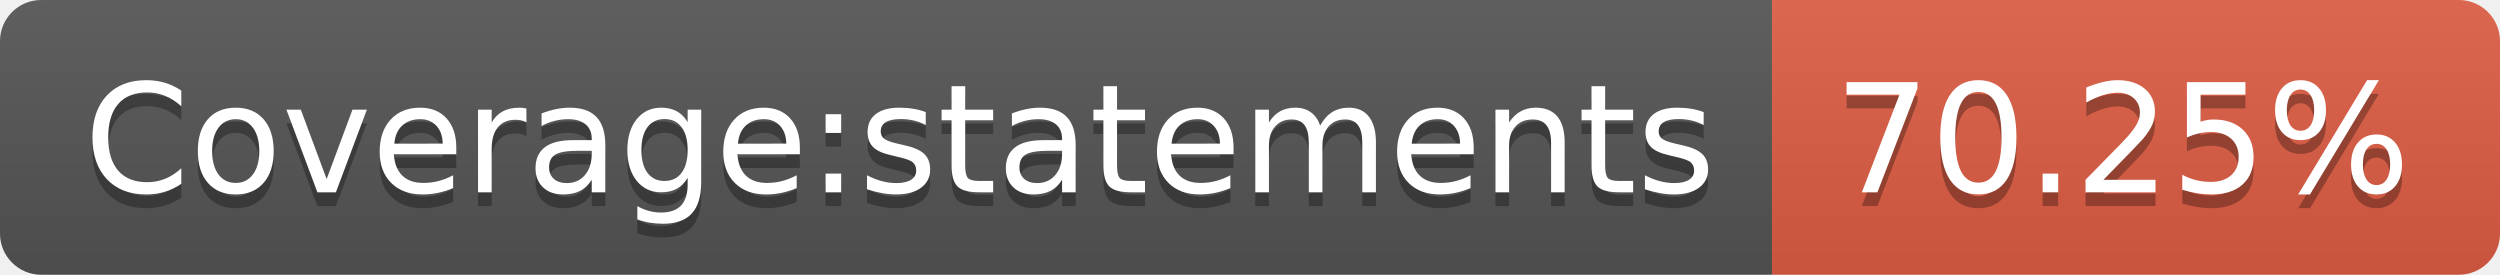
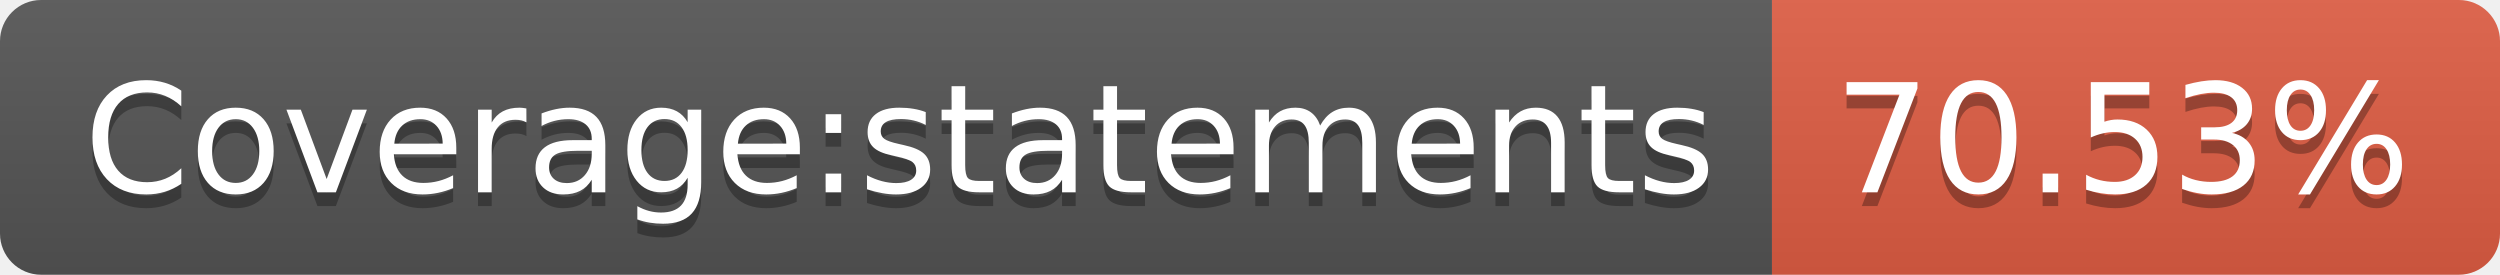
- <svg xmlns="http://www.w3.org/2000/svg" width="182" height="20" role="img" aria-label="Coverage:statements: 70.25%">
+ <svg xmlns="http://www.w3.org/2000/svg" width="182" height="20" role="img" aria-label="Coverage:statements: 70.53%">
  <linearGradient id="s" x2="0" y2="100%">
    <stop offset="0" stop-color="#bbb" stop-opacity=".1" />
    <stop offset="1" stop-opacity=".1" />
  </linearGradient>
  <clipPath id="r">
    <rect width="182" height="20" rx="3" fill="#fff" />
  </clipPath>
  <g clip-path="url(#r)">
    <rect width="129" height="20" fill="#555" />
    <rect x="129" width="53" height="20" fill="#e05d44" />
    <rect width="182" height="20" fill="url(#s)" />
  </g>
  <g fill="#fff" text-anchor="middle" font-family="Verdana,Geneva,DejaVu Sans,sans-serif" text-rendering="geometricPrecision" font-size="110">
    <text aria-hidden="true" x="655" y="150" fill="#010101" fill-opacity=".3" transform="scale(.1)" textLength="1190">Coverage:statements</text>
    <text x="655" y="140" transform="scale(.1)" fill="#fff" textLength="1190">Coverage:statements</text>
-     <text aria-hidden="true" x="1545" y="150" fill="#010101" fill-opacity=".3" transform="scale(.1)" textLength="430">70.25%</text>
-     <text x="1545" y="140" transform="scale(.1)" fill="#fff" textLength="430">70.25%</text>
+     <text aria-hidden="true" x="1545" y="150" fill="#010101" fill-opacity=".3" transform="scale(.1)" textLength="430">70.53%</text>
+     <text x="1545" y="140" transform="scale(.1)" fill="#fff" textLength="430">70.53%</text>
  </g>
</svg>
